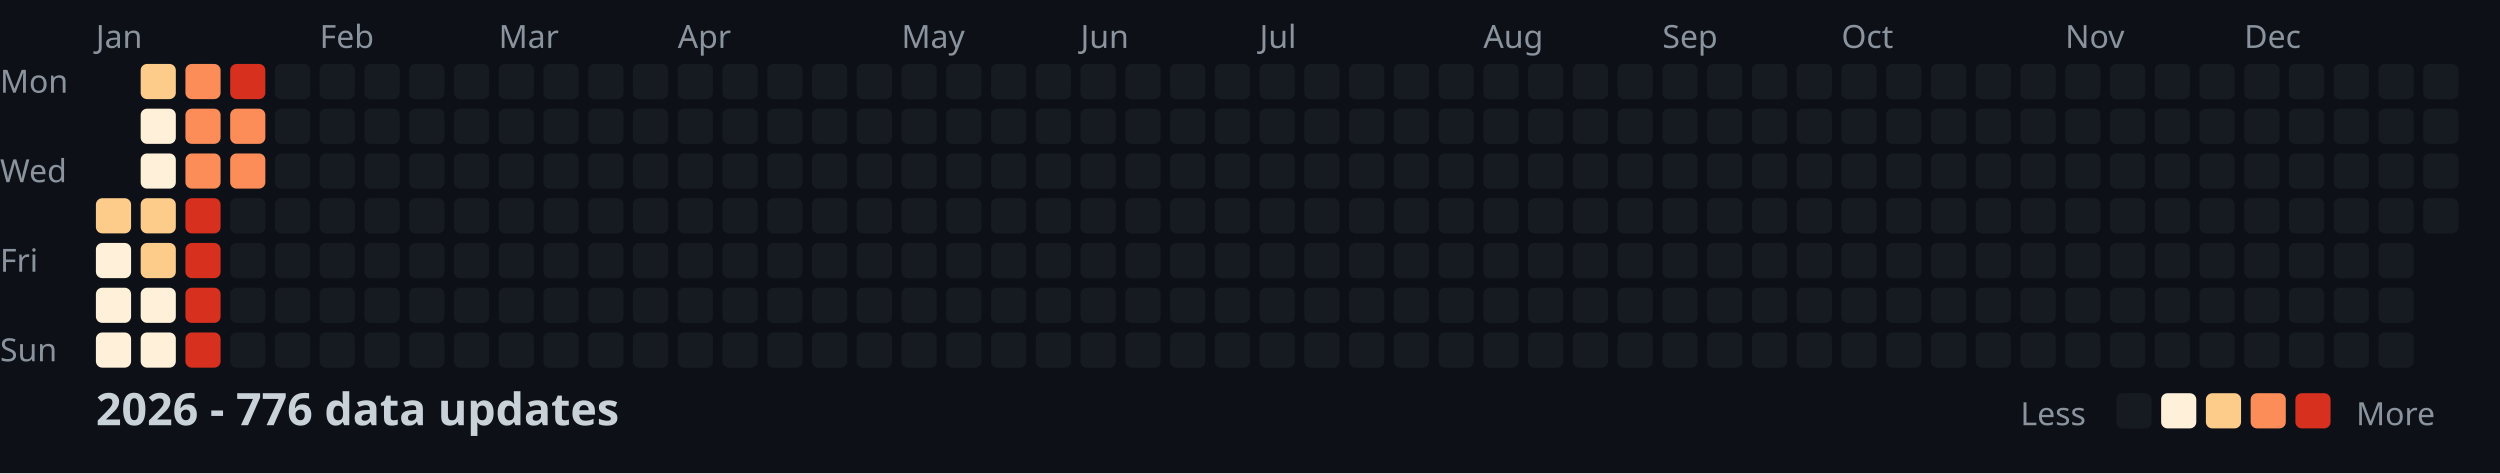
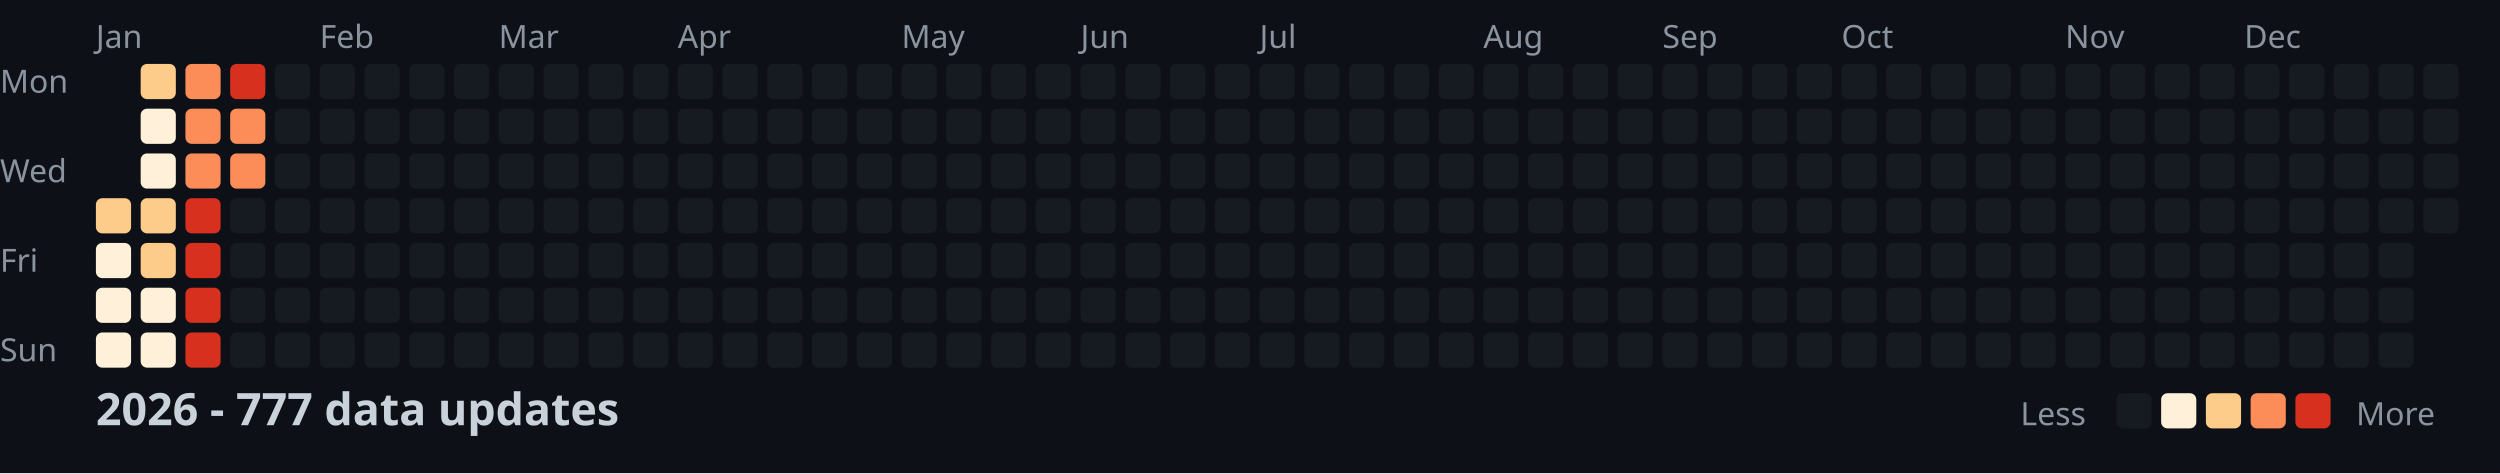
<svg xmlns="http://www.w3.org/2000/svg" width="782" height="148">
  <style>
    .month { font: 10px sans-serif; fill: #8b949e; }
    .day { font: 10px sans-serif; fill: #8b949e; }
    .title { font: bold 14px sans-serif; fill: #c9d1d9; }
    .legend { font: 10px sans-serif; fill: #8b949e; }
  </style>
  <rect width="100%" height="100%" fill="#0d1117" />
  <text x="0" y="29" class="day">Mon</text>
  <text x="0" y="57" class="day">Wed</text>
  <text x="0" y="85" class="day">Fri</text>
  <text x="0" y="113" class="day">Sun</text>
  <text x="30" y="15" class="month">Jan</text>
  <text x="100" y="15" class="month">Feb</text>
  <text x="156" y="15" class="month">Mar</text>
  <text x="212" y="15" class="month">Apr</text>
  <text x="282" y="15" class="month">May</text>
  <text x="338" y="15" class="month">Jun</text>
  <text x="394" y="15" class="month">Jul</text>
  <text x="464" y="15" class="month">Aug</text>
  <text x="520" y="15" class="month">Sep</text>
  <text x="576" y="15" class="month">Oct</text>
  <text x="646" y="15" class="month">Nov</text>
  <text x="702" y="15" class="month">Dec</text>
  <rect x="30" y="62" width="11" height="11" fill="#fdcc8a" rx="2" />
  <rect x="30" y="76" width="11" height="11" fill="#fef0d9" rx="2" />
  <rect x="30" y="90" width="11" height="11" fill="#fef0d9" rx="2" />
  <rect x="30" y="104" width="11" height="11" fill="#fef0d9" rx="2" />
  <rect x="44" y="20" width="11" height="11" fill="#fdcc8a" rx="2" />
  <rect x="44" y="34" width="11" height="11" fill="#fef0d9" rx="2" />
  <rect x="44" y="48" width="11" height="11" fill="#fef0d9" rx="2" />
  <rect x="44" y="62" width="11" height="11" fill="#fdcc8a" rx="2" />
  <rect x="44" y="76" width="11" height="11" fill="#fdcc8a" rx="2" />
  <rect x="44" y="90" width="11" height="11" fill="#fef0d9" rx="2" />
  <rect x="44" y="104" width="11" height="11" fill="#fef0d9" rx="2" />
  <rect x="58" y="20" width="11" height="11" fill="#fc8d59" rx="2" />
  <rect x="58" y="34" width="11" height="11" fill="#fc8d59" rx="2" />
  <rect x="58" y="48" width="11" height="11" fill="#fc8d59" rx="2" />
  <rect x="58" y="62" width="11" height="11" fill="#d7301f" rx="2" />
  <rect x="58" y="76" width="11" height="11" fill="#d7301f" rx="2" />
  <rect x="58" y="90" width="11" height="11" fill="#d7301f" rx="2" />
  <rect x="58" y="104" width="11" height="11" fill="#d7301f" rx="2" />
  <rect x="72" y="20" width="11" height="11" fill="#d7301f" rx="2" />
  <rect x="72" y="34" width="11" height="11" fill="#fc8d59" rx="2" />
  <rect x="72" y="48" width="11" height="11" fill="#fc8d59" rx="2" />
  <rect x="72" y="62" width="11" height="11" fill="#161b22" rx="2" />
  <rect x="72" y="76" width="11" height="11" fill="#161b22" rx="2" />
  <rect x="72" y="90" width="11" height="11" fill="#161b22" rx="2" />
  <rect x="72" y="104" width="11" height="11" fill="#161b22" rx="2" />
  <rect x="86" y="20" width="11" height="11" fill="#161b22" rx="2" />
  <rect x="86" y="34" width="11" height="11" fill="#161b22" rx="2" />
  <rect x="86" y="48" width="11" height="11" fill="#161b22" rx="2" />
  <rect x="86" y="62" width="11" height="11" fill="#161b22" rx="2" />
  <rect x="86" y="76" width="11" height="11" fill="#161b22" rx="2" />
  <rect x="86" y="90" width="11" height="11" fill="#161b22" rx="2" />
  <rect x="86" y="104" width="11" height="11" fill="#161b22" rx="2" />
  <rect x="100" y="20" width="11" height="11" fill="#161b22" rx="2" />
  <rect x="100" y="34" width="11" height="11" fill="#161b22" rx="2" />
  <rect x="100" y="48" width="11" height="11" fill="#161b22" rx="2" />
  <rect x="100" y="62" width="11" height="11" fill="#161b22" rx="2" />
  <rect x="100" y="76" width="11" height="11" fill="#161b22" rx="2" />
  <rect x="100" y="90" width="11" height="11" fill="#161b22" rx="2" />
  <rect x="100" y="104" width="11" height="11" fill="#161b22" rx="2" />
  <rect x="114" y="20" width="11" height="11" fill="#161b22" rx="2" />
  <rect x="114" y="34" width="11" height="11" fill="#161b22" rx="2" />
  <rect x="114" y="48" width="11" height="11" fill="#161b22" rx="2" />
  <rect x="114" y="62" width="11" height="11" fill="#161b22" rx="2" />
  <rect x="114" y="76" width="11" height="11" fill="#161b22" rx="2" />
  <rect x="114" y="90" width="11" height="11" fill="#161b22" rx="2" />
  <rect x="114" y="104" width="11" height="11" fill="#161b22" rx="2" />
  <rect x="128" y="20" width="11" height="11" fill="#161b22" rx="2" />
  <rect x="128" y="34" width="11" height="11" fill="#161b22" rx="2" />
  <rect x="128" y="48" width="11" height="11" fill="#161b22" rx="2" />
  <rect x="128" y="62" width="11" height="11" fill="#161b22" rx="2" />
  <rect x="128" y="76" width="11" height="11" fill="#161b22" rx="2" />
  <rect x="128" y="90" width="11" height="11" fill="#161b22" rx="2" />
  <rect x="128" y="104" width="11" height="11" fill="#161b22" rx="2" />
  <rect x="142" y="20" width="11" height="11" fill="#161b22" rx="2" />
  <rect x="142" y="34" width="11" height="11" fill="#161b22" rx="2" />
  <rect x="142" y="48" width="11" height="11" fill="#161b22" rx="2" />
  <rect x="142" y="62" width="11" height="11" fill="#161b22" rx="2" />
  <rect x="142" y="76" width="11" height="11" fill="#161b22" rx="2" />
  <rect x="142" y="90" width="11" height="11" fill="#161b22" rx="2" />
  <rect x="142" y="104" width="11" height="11" fill="#161b22" rx="2" />
  <rect x="156" y="20" width="11" height="11" fill="#161b22" rx="2" />
  <rect x="156" y="34" width="11" height="11" fill="#161b22" rx="2" />
  <rect x="156" y="48" width="11" height="11" fill="#161b22" rx="2" />
  <rect x="156" y="62" width="11" height="11" fill="#161b22" rx="2" />
  <rect x="156" y="76" width="11" height="11" fill="#161b22" rx="2" />
  <rect x="156" y="90" width="11" height="11" fill="#161b22" rx="2" />
  <rect x="156" y="104" width="11" height="11" fill="#161b22" rx="2" />
  <rect x="170" y="20" width="11" height="11" fill="#161b22" rx="2" />
  <rect x="170" y="34" width="11" height="11" fill="#161b22" rx="2" />
  <rect x="170" y="48" width="11" height="11" fill="#161b22" rx="2" />
  <rect x="170" y="62" width="11" height="11" fill="#161b22" rx="2" />
  <rect x="170" y="76" width="11" height="11" fill="#161b22" rx="2" />
  <rect x="170" y="90" width="11" height="11" fill="#161b22" rx="2" />
  <rect x="170" y="104" width="11" height="11" fill="#161b22" rx="2" />
  <rect x="184" y="20" width="11" height="11" fill="#161b22" rx="2" />
  <rect x="184" y="34" width="11" height="11" fill="#161b22" rx="2" />
  <rect x="184" y="48" width="11" height="11" fill="#161b22" rx="2" />
  <rect x="184" y="62" width="11" height="11" fill="#161b22" rx="2" />
  <rect x="184" y="76" width="11" height="11" fill="#161b22" rx="2" />
  <rect x="184" y="90" width="11" height="11" fill="#161b22" rx="2" />
  <rect x="184" y="104" width="11" height="11" fill="#161b22" rx="2" />
  <rect x="198" y="20" width="11" height="11" fill="#161b22" rx="2" />
  <rect x="198" y="34" width="11" height="11" fill="#161b22" rx="2" />
  <rect x="198" y="48" width="11" height="11" fill="#161b22" rx="2" />
  <rect x="198" y="62" width="11" height="11" fill="#161b22" rx="2" />
  <rect x="198" y="76" width="11" height="11" fill="#161b22" rx="2" />
  <rect x="198" y="90" width="11" height="11" fill="#161b22" rx="2" />
  <rect x="198" y="104" width="11" height="11" fill="#161b22" rx="2" />
  <rect x="212" y="20" width="11" height="11" fill="#161b22" rx="2" />
  <rect x="212" y="34" width="11" height="11" fill="#161b22" rx="2" />
  <rect x="212" y="48" width="11" height="11" fill="#161b22" rx="2" />
  <rect x="212" y="62" width="11" height="11" fill="#161b22" rx="2" />
  <rect x="212" y="76" width="11" height="11" fill="#161b22" rx="2" />
  <rect x="212" y="90" width="11" height="11" fill="#161b22" rx="2" />
  <rect x="212" y="104" width="11" height="11" fill="#161b22" rx="2" />
  <rect x="226" y="20" width="11" height="11" fill="#161b22" rx="2" />
  <rect x="226" y="34" width="11" height="11" fill="#161b22" rx="2" />
  <rect x="226" y="48" width="11" height="11" fill="#161b22" rx="2" />
  <rect x="226" y="62" width="11" height="11" fill="#161b22" rx="2" />
  <rect x="226" y="76" width="11" height="11" fill="#161b22" rx="2" />
  <rect x="226" y="90" width="11" height="11" fill="#161b22" rx="2" />
  <rect x="226" y="104" width="11" height="11" fill="#161b22" rx="2" />
  <rect x="240" y="20" width="11" height="11" fill="#161b22" rx="2" />
  <rect x="240" y="34" width="11" height="11" fill="#161b22" rx="2" />
  <rect x="240" y="48" width="11" height="11" fill="#161b22" rx="2" />
  <rect x="240" y="62" width="11" height="11" fill="#161b22" rx="2" />
  <rect x="240" y="76" width="11" height="11" fill="#161b22" rx="2" />
  <rect x="240" y="90" width="11" height="11" fill="#161b22" rx="2" />
  <rect x="240" y="104" width="11" height="11" fill="#161b22" rx="2" />
  <rect x="254" y="20" width="11" height="11" fill="#161b22" rx="2" />
  <rect x="254" y="34" width="11" height="11" fill="#161b22" rx="2" />
  <rect x="254" y="48" width="11" height="11" fill="#161b22" rx="2" />
  <rect x="254" y="62" width="11" height="11" fill="#161b22" rx="2" />
  <rect x="254" y="76" width="11" height="11" fill="#161b22" rx="2" />
  <rect x="254" y="90" width="11" height="11" fill="#161b22" rx="2" />
  <rect x="254" y="104" width="11" height="11" fill="#161b22" rx="2" />
  <rect x="268" y="20" width="11" height="11" fill="#161b22" rx="2" />
  <rect x="268" y="34" width="11" height="11" fill="#161b22" rx="2" />
  <rect x="268" y="48" width="11" height="11" fill="#161b22" rx="2" />
  <rect x="268" y="62" width="11" height="11" fill="#161b22" rx="2" />
  <rect x="268" y="76" width="11" height="11" fill="#161b22" rx="2" />
  <rect x="268" y="90" width="11" height="11" fill="#161b22" rx="2" />
  <rect x="268" y="104" width="11" height="11" fill="#161b22" rx="2" />
  <rect x="282" y="20" width="11" height="11" fill="#161b22" rx="2" />
  <rect x="282" y="34" width="11" height="11" fill="#161b22" rx="2" />
  <rect x="282" y="48" width="11" height="11" fill="#161b22" rx="2" />
  <rect x="282" y="62" width="11" height="11" fill="#161b22" rx="2" />
  <rect x="282" y="76" width="11" height="11" fill="#161b22" rx="2" />
  <rect x="282" y="90" width="11" height="11" fill="#161b22" rx="2" />
  <rect x="282" y="104" width="11" height="11" fill="#161b22" rx="2" />
  <rect x="296" y="20" width="11" height="11" fill="#161b22" rx="2" />
  <rect x="296" y="34" width="11" height="11" fill="#161b22" rx="2" />
  <rect x="296" y="48" width="11" height="11" fill="#161b22" rx="2" />
  <rect x="296" y="62" width="11" height="11" fill="#161b22" rx="2" />
  <rect x="296" y="76" width="11" height="11" fill="#161b22" rx="2" />
  <rect x="296" y="90" width="11" height="11" fill="#161b22" rx="2" />
  <rect x="296" y="104" width="11" height="11" fill="#161b22" rx="2" />
  <rect x="310" y="20" width="11" height="11" fill="#161b22" rx="2" />
  <rect x="310" y="34" width="11" height="11" fill="#161b22" rx="2" />
  <rect x="310" y="48" width="11" height="11" fill="#161b22" rx="2" />
  <rect x="310" y="62" width="11" height="11" fill="#161b22" rx="2" />
  <rect x="310" y="76" width="11" height="11" fill="#161b22" rx="2" />
  <rect x="310" y="90" width="11" height="11" fill="#161b22" rx="2" />
  <rect x="310" y="104" width="11" height="11" fill="#161b22" rx="2" />
  <rect x="324" y="20" width="11" height="11" fill="#161b22" rx="2" />
  <rect x="324" y="34" width="11" height="11" fill="#161b22" rx="2" />
  <rect x="324" y="48" width="11" height="11" fill="#161b22" rx="2" />
  <rect x="324" y="62" width="11" height="11" fill="#161b22" rx="2" />
  <rect x="324" y="76" width="11" height="11" fill="#161b22" rx="2" />
  <rect x="324" y="90" width="11" height="11" fill="#161b22" rx="2" />
  <rect x="324" y="104" width="11" height="11" fill="#161b22" rx="2" />
  <rect x="338" y="20" width="11" height="11" fill="#161b22" rx="2" />
  <rect x="338" y="34" width="11" height="11" fill="#161b22" rx="2" />
  <rect x="338" y="48" width="11" height="11" fill="#161b22" rx="2" />
  <rect x="338" y="62" width="11" height="11" fill="#161b22" rx="2" />
  <rect x="338" y="76" width="11" height="11" fill="#161b22" rx="2" />
  <rect x="338" y="90" width="11" height="11" fill="#161b22" rx="2" />
  <rect x="338" y="104" width="11" height="11" fill="#161b22" rx="2" />
  <rect x="352" y="20" width="11" height="11" fill="#161b22" rx="2" />
  <rect x="352" y="34" width="11" height="11" fill="#161b22" rx="2" />
  <rect x="352" y="48" width="11" height="11" fill="#161b22" rx="2" />
  <rect x="352" y="62" width="11" height="11" fill="#161b22" rx="2" />
  <rect x="352" y="76" width="11" height="11" fill="#161b22" rx="2" />
  <rect x="352" y="90" width="11" height="11" fill="#161b22" rx="2" />
  <rect x="352" y="104" width="11" height="11" fill="#161b22" rx="2" />
  <rect x="366" y="20" width="11" height="11" fill="#161b22" rx="2" />
  <rect x="366" y="34" width="11" height="11" fill="#161b22" rx="2" />
  <rect x="366" y="48" width="11" height="11" fill="#161b22" rx="2" />
  <rect x="366" y="62" width="11" height="11" fill="#161b22" rx="2" />
  <rect x="366" y="76" width="11" height="11" fill="#161b22" rx="2" />
  <rect x="366" y="90" width="11" height="11" fill="#161b22" rx="2" />
  <rect x="366" y="104" width="11" height="11" fill="#161b22" rx="2" />
  <rect x="380" y="20" width="11" height="11" fill="#161b22" rx="2" />
  <rect x="380" y="34" width="11" height="11" fill="#161b22" rx="2" />
  <rect x="380" y="48" width="11" height="11" fill="#161b22" rx="2" />
  <rect x="380" y="62" width="11" height="11" fill="#161b22" rx="2" />
  <rect x="380" y="76" width="11" height="11" fill="#161b22" rx="2" />
  <rect x="380" y="90" width="11" height="11" fill="#161b22" rx="2" />
  <rect x="380" y="104" width="11" height="11" fill="#161b22" rx="2" />
  <rect x="394" y="20" width="11" height="11" fill="#161b22" rx="2" />
  <rect x="394" y="34" width="11" height="11" fill="#161b22" rx="2" />
  <rect x="394" y="48" width="11" height="11" fill="#161b22" rx="2" />
  <rect x="394" y="62" width="11" height="11" fill="#161b22" rx="2" />
  <rect x="394" y="76" width="11" height="11" fill="#161b22" rx="2" />
  <rect x="394" y="90" width="11" height="11" fill="#161b22" rx="2" />
  <rect x="394" y="104" width="11" height="11" fill="#161b22" rx="2" />
  <rect x="408" y="20" width="11" height="11" fill="#161b22" rx="2" />
  <rect x="408" y="34" width="11" height="11" fill="#161b22" rx="2" />
  <rect x="408" y="48" width="11" height="11" fill="#161b22" rx="2" />
  <rect x="408" y="62" width="11" height="11" fill="#161b22" rx="2" />
  <rect x="408" y="76" width="11" height="11" fill="#161b22" rx="2" />
  <rect x="408" y="90" width="11" height="11" fill="#161b22" rx="2" />
  <rect x="408" y="104" width="11" height="11" fill="#161b22" rx="2" />
  <rect x="422" y="20" width="11" height="11" fill="#161b22" rx="2" />
  <rect x="422" y="34" width="11" height="11" fill="#161b22" rx="2" />
  <rect x="422" y="48" width="11" height="11" fill="#161b22" rx="2" />
  <rect x="422" y="62" width="11" height="11" fill="#161b22" rx="2" />
  <rect x="422" y="76" width="11" height="11" fill="#161b22" rx="2" />
  <rect x="422" y="90" width="11" height="11" fill="#161b22" rx="2" />
  <rect x="422" y="104" width="11" height="11" fill="#161b22" rx="2" />
  <rect x="436" y="20" width="11" height="11" fill="#161b22" rx="2" />
  <rect x="436" y="34" width="11" height="11" fill="#161b22" rx="2" />
  <rect x="436" y="48" width="11" height="11" fill="#161b22" rx="2" />
  <rect x="436" y="62" width="11" height="11" fill="#161b22" rx="2" />
  <rect x="436" y="76" width="11" height="11" fill="#161b22" rx="2" />
  <rect x="436" y="90" width="11" height="11" fill="#161b22" rx="2" />
  <rect x="436" y="104" width="11" height="11" fill="#161b22" rx="2" />
  <rect x="450" y="20" width="11" height="11" fill="#161b22" rx="2" />
  <rect x="450" y="34" width="11" height="11" fill="#161b22" rx="2" />
  <rect x="450" y="48" width="11" height="11" fill="#161b22" rx="2" />
  <rect x="450" y="62" width="11" height="11" fill="#161b22" rx="2" />
  <rect x="450" y="76" width="11" height="11" fill="#161b22" rx="2" />
  <rect x="450" y="90" width="11" height="11" fill="#161b22" rx="2" />
  <rect x="450" y="104" width="11" height="11" fill="#161b22" rx="2" />
  <rect x="464" y="20" width="11" height="11" fill="#161b22" rx="2" />
  <rect x="464" y="34" width="11" height="11" fill="#161b22" rx="2" />
  <rect x="464" y="48" width="11" height="11" fill="#161b22" rx="2" />
  <rect x="464" y="62" width="11" height="11" fill="#161b22" rx="2" />
  <rect x="464" y="76" width="11" height="11" fill="#161b22" rx="2" />
  <rect x="464" y="90" width="11" height="11" fill="#161b22" rx="2" />
  <rect x="464" y="104" width="11" height="11" fill="#161b22" rx="2" />
  <rect x="478" y="20" width="11" height="11" fill="#161b22" rx="2" />
  <rect x="478" y="34" width="11" height="11" fill="#161b22" rx="2" />
  <rect x="478" y="48" width="11" height="11" fill="#161b22" rx="2" />
  <rect x="478" y="62" width="11" height="11" fill="#161b22" rx="2" />
  <rect x="478" y="76" width="11" height="11" fill="#161b22" rx="2" />
  <rect x="478" y="90" width="11" height="11" fill="#161b22" rx="2" />
  <rect x="478" y="104" width="11" height="11" fill="#161b22" rx="2" />
  <rect x="492" y="20" width="11" height="11" fill="#161b22" rx="2" />
  <rect x="492" y="34" width="11" height="11" fill="#161b22" rx="2" />
  <rect x="492" y="48" width="11" height="11" fill="#161b22" rx="2" />
  <rect x="492" y="62" width="11" height="11" fill="#161b22" rx="2" />
  <rect x="492" y="76" width="11" height="11" fill="#161b22" rx="2" />
  <rect x="492" y="90" width="11" height="11" fill="#161b22" rx="2" />
  <rect x="492" y="104" width="11" height="11" fill="#161b22" rx="2" />
  <rect x="506" y="20" width="11" height="11" fill="#161b22" rx="2" />
  <rect x="506" y="34" width="11" height="11" fill="#161b22" rx="2" />
  <rect x="506" y="48" width="11" height="11" fill="#161b22" rx="2" />
  <rect x="506" y="62" width="11" height="11" fill="#161b22" rx="2" />
  <rect x="506" y="76" width="11" height="11" fill="#161b22" rx="2" />
  <rect x="506" y="90" width="11" height="11" fill="#161b22" rx="2" />
  <rect x="506" y="104" width="11" height="11" fill="#161b22" rx="2" />
  <rect x="520" y="20" width="11" height="11" fill="#161b22" rx="2" />
  <rect x="520" y="34" width="11" height="11" fill="#161b22" rx="2" />
  <rect x="520" y="48" width="11" height="11" fill="#161b22" rx="2" />
  <rect x="520" y="62" width="11" height="11" fill="#161b22" rx="2" />
  <rect x="520" y="76" width="11" height="11" fill="#161b22" rx="2" />
  <rect x="520" y="90" width="11" height="11" fill="#161b22" rx="2" />
  <rect x="520" y="104" width="11" height="11" fill="#161b22" rx="2" />
  <rect x="534" y="20" width="11" height="11" fill="#161b22" rx="2" />
  <rect x="534" y="34" width="11" height="11" fill="#161b22" rx="2" />
  <rect x="534" y="48" width="11" height="11" fill="#161b22" rx="2" />
  <rect x="534" y="62" width="11" height="11" fill="#161b22" rx="2" />
  <rect x="534" y="76" width="11" height="11" fill="#161b22" rx="2" />
  <rect x="534" y="90" width="11" height="11" fill="#161b22" rx="2" />
  <rect x="534" y="104" width="11" height="11" fill="#161b22" rx="2" />
  <rect x="548" y="20" width="11" height="11" fill="#161b22" rx="2" />
  <rect x="548" y="34" width="11" height="11" fill="#161b22" rx="2" />
  <rect x="548" y="48" width="11" height="11" fill="#161b22" rx="2" />
  <rect x="548" y="62" width="11" height="11" fill="#161b22" rx="2" />
  <rect x="548" y="76" width="11" height="11" fill="#161b22" rx="2" />
  <rect x="548" y="90" width="11" height="11" fill="#161b22" rx="2" />
  <rect x="548" y="104" width="11" height="11" fill="#161b22" rx="2" />
  <rect x="562" y="20" width="11" height="11" fill="#161b22" rx="2" />
  <rect x="562" y="34" width="11" height="11" fill="#161b22" rx="2" />
  <rect x="562" y="48" width="11" height="11" fill="#161b22" rx="2" />
  <rect x="562" y="62" width="11" height="11" fill="#161b22" rx="2" />
  <rect x="562" y="76" width="11" height="11" fill="#161b22" rx="2" />
  <rect x="562" y="90" width="11" height="11" fill="#161b22" rx="2" />
  <rect x="562" y="104" width="11" height="11" fill="#161b22" rx="2" />
  <rect x="576" y="20" width="11" height="11" fill="#161b22" rx="2" />
  <rect x="576" y="34" width="11" height="11" fill="#161b22" rx="2" />
  <rect x="576" y="48" width="11" height="11" fill="#161b22" rx="2" />
  <rect x="576" y="62" width="11" height="11" fill="#161b22" rx="2" />
  <rect x="576" y="76" width="11" height="11" fill="#161b22" rx="2" />
  <rect x="576" y="90" width="11" height="11" fill="#161b22" rx="2" />
  <rect x="576" y="104" width="11" height="11" fill="#161b22" rx="2" />
  <rect x="590" y="20" width="11" height="11" fill="#161b22" rx="2" />
  <rect x="590" y="34" width="11" height="11" fill="#161b22" rx="2" />
  <rect x="590" y="48" width="11" height="11" fill="#161b22" rx="2" />
  <rect x="590" y="62" width="11" height="11" fill="#161b22" rx="2" />
  <rect x="590" y="76" width="11" height="11" fill="#161b22" rx="2" />
  <rect x="590" y="90" width="11" height="11" fill="#161b22" rx="2" />
  <rect x="590" y="104" width="11" height="11" fill="#161b22" rx="2" />
  <rect x="604" y="20" width="11" height="11" fill="#161b22" rx="2" />
  <rect x="604" y="34" width="11" height="11" fill="#161b22" rx="2" />
  <rect x="604" y="48" width="11" height="11" fill="#161b22" rx="2" />
  <rect x="604" y="62" width="11" height="11" fill="#161b22" rx="2" />
  <rect x="604" y="76" width="11" height="11" fill="#161b22" rx="2" />
  <rect x="604" y="90" width="11" height="11" fill="#161b22" rx="2" />
  <rect x="604" y="104" width="11" height="11" fill="#161b22" rx="2" />
  <rect x="618" y="20" width="11" height="11" fill="#161b22" rx="2" />
  <rect x="618" y="34" width="11" height="11" fill="#161b22" rx="2" />
  <rect x="618" y="48" width="11" height="11" fill="#161b22" rx="2" />
  <rect x="618" y="62" width="11" height="11" fill="#161b22" rx="2" />
  <rect x="618" y="76" width="11" height="11" fill="#161b22" rx="2" />
  <rect x="618" y="90" width="11" height="11" fill="#161b22" rx="2" />
  <rect x="618" y="104" width="11" height="11" fill="#161b22" rx="2" />
  <rect x="632" y="20" width="11" height="11" fill="#161b22" rx="2" />
  <rect x="632" y="34" width="11" height="11" fill="#161b22" rx="2" />
  <rect x="632" y="48" width="11" height="11" fill="#161b22" rx="2" />
  <rect x="632" y="62" width="11" height="11" fill="#161b22" rx="2" />
  <rect x="632" y="76" width="11" height="11" fill="#161b22" rx="2" />
  <rect x="632" y="90" width="11" height="11" fill="#161b22" rx="2" />
  <rect x="632" y="104" width="11" height="11" fill="#161b22" rx="2" />
  <rect x="646" y="20" width="11" height="11" fill="#161b22" rx="2" />
  <rect x="646" y="34" width="11" height="11" fill="#161b22" rx="2" />
  <rect x="646" y="48" width="11" height="11" fill="#161b22" rx="2" />
  <rect x="646" y="62" width="11" height="11" fill="#161b22" rx="2" />
  <rect x="646" y="76" width="11" height="11" fill="#161b22" rx="2" />
  <rect x="646" y="90" width="11" height="11" fill="#161b22" rx="2" />
  <rect x="646" y="104" width="11" height="11" fill="#161b22" rx="2" />
  <rect x="660" y="20" width="11" height="11" fill="#161b22" rx="2" />
  <rect x="660" y="34" width="11" height="11" fill="#161b22" rx="2" />
  <rect x="660" y="48" width="11" height="11" fill="#161b22" rx="2" />
  <rect x="660" y="62" width="11" height="11" fill="#161b22" rx="2" />
  <rect x="660" y="76" width="11" height="11" fill="#161b22" rx="2" />
  <rect x="660" y="90" width="11" height="11" fill="#161b22" rx="2" />
  <rect x="660" y="104" width="11" height="11" fill="#161b22" rx="2" />
  <rect x="674" y="20" width="11" height="11" fill="#161b22" rx="2" />
  <rect x="674" y="34" width="11" height="11" fill="#161b22" rx="2" />
  <rect x="674" y="48" width="11" height="11" fill="#161b22" rx="2" />
  <rect x="674" y="62" width="11" height="11" fill="#161b22" rx="2" />
  <rect x="674" y="76" width="11" height="11" fill="#161b22" rx="2" />
  <rect x="674" y="90" width="11" height="11" fill="#161b22" rx="2" />
  <rect x="674" y="104" width="11" height="11" fill="#161b22" rx="2" />
  <rect x="688" y="20" width="11" height="11" fill="#161b22" rx="2" />
  <rect x="688" y="34" width="11" height="11" fill="#161b22" rx="2" />
  <rect x="688" y="48" width="11" height="11" fill="#161b22" rx="2" />
  <rect x="688" y="62" width="11" height="11" fill="#161b22" rx="2" />
  <rect x="688" y="76" width="11" height="11" fill="#161b22" rx="2" />
  <rect x="688" y="90" width="11" height="11" fill="#161b22" rx="2" />
  <rect x="688" y="104" width="11" height="11" fill="#161b22" rx="2" />
  <rect x="702" y="20" width="11" height="11" fill="#161b22" rx="2" />
  <rect x="702" y="34" width="11" height="11" fill="#161b22" rx="2" />
  <rect x="702" y="48" width="11" height="11" fill="#161b22" rx="2" />
  <rect x="702" y="62" width="11" height="11" fill="#161b22" rx="2" />
  <rect x="702" y="76" width="11" height="11" fill="#161b22" rx="2" />
  <rect x="702" y="90" width="11" height="11" fill="#161b22" rx="2" />
  <rect x="702" y="104" width="11" height="11" fill="#161b22" rx="2" />
  <rect x="716" y="20" width="11" height="11" fill="#161b22" rx="2" />
  <rect x="716" y="34" width="11" height="11" fill="#161b22" rx="2" />
  <rect x="716" y="48" width="11" height="11" fill="#161b22" rx="2" />
  <rect x="716" y="62" width="11" height="11" fill="#161b22" rx="2" />
  <rect x="716" y="76" width="11" height="11" fill="#161b22" rx="2" />
  <rect x="716" y="90" width="11" height="11" fill="#161b22" rx="2" />
  <rect x="716" y="104" width="11" height="11" fill="#161b22" rx="2" />
  <rect x="730" y="20" width="11" height="11" fill="#161b22" rx="2" />
  <rect x="730" y="34" width="11" height="11" fill="#161b22" rx="2" />
  <rect x="730" y="48" width="11" height="11" fill="#161b22" rx="2" />
  <rect x="730" y="62" width="11" height="11" fill="#161b22" rx="2" />
  <rect x="730" y="76" width="11" height="11" fill="#161b22" rx="2" />
  <rect x="730" y="90" width="11" height="11" fill="#161b22" rx="2" />
  <rect x="730" y="104" width="11" height="11" fill="#161b22" rx="2" />
  <rect x="744" y="20" width="11" height="11" fill="#161b22" rx="2" />
  <rect x="744" y="34" width="11" height="11" fill="#161b22" rx="2" />
  <rect x="744" y="48" width="11" height="11" fill="#161b22" rx="2" />
  <rect x="744" y="62" width="11" height="11" fill="#161b22" rx="2" />
  <rect x="744" y="76" width="11" height="11" fill="#161b22" rx="2" />
  <rect x="744" y="90" width="11" height="11" fill="#161b22" rx="2" />
  <rect x="744" y="104" width="11" height="11" fill="#161b22" rx="2" />
  <rect x="758" y="20" width="11" height="11" fill="#161b22" rx="2" />
  <rect x="758" y="34" width="11" height="11" fill="#161b22" rx="2" />
  <rect x="758" y="48" width="11" height="11" fill="#161b22" rx="2" />
  <rect x="758" y="62" width="11" height="11" fill="#161b22" rx="2" />
-   <text x="30" y="133" class="title">2026 - 776 data updates</text>
+   <text x="30" y="133" class="title">2026 - 777 data updates</text>
  <text x="632" y="133" class="legend">Less</text>
  <rect x="662" y="123" width="11" height="11" fill="#161b22" rx="2" />
  <rect x="676" y="123" width="11" height="11" fill="#fef0d9" rx="2" />
  <rect x="690" y="123" width="11" height="11" fill="#fdcc8a" rx="2" />
  <rect x="704" y="123" width="11" height="11" fill="#fc8d59" rx="2" />
  <rect x="718" y="123" width="11" height="11" fill="#d7301f" rx="2" />
  <text x="737" y="133" class="legend">More</text>
</svg>
